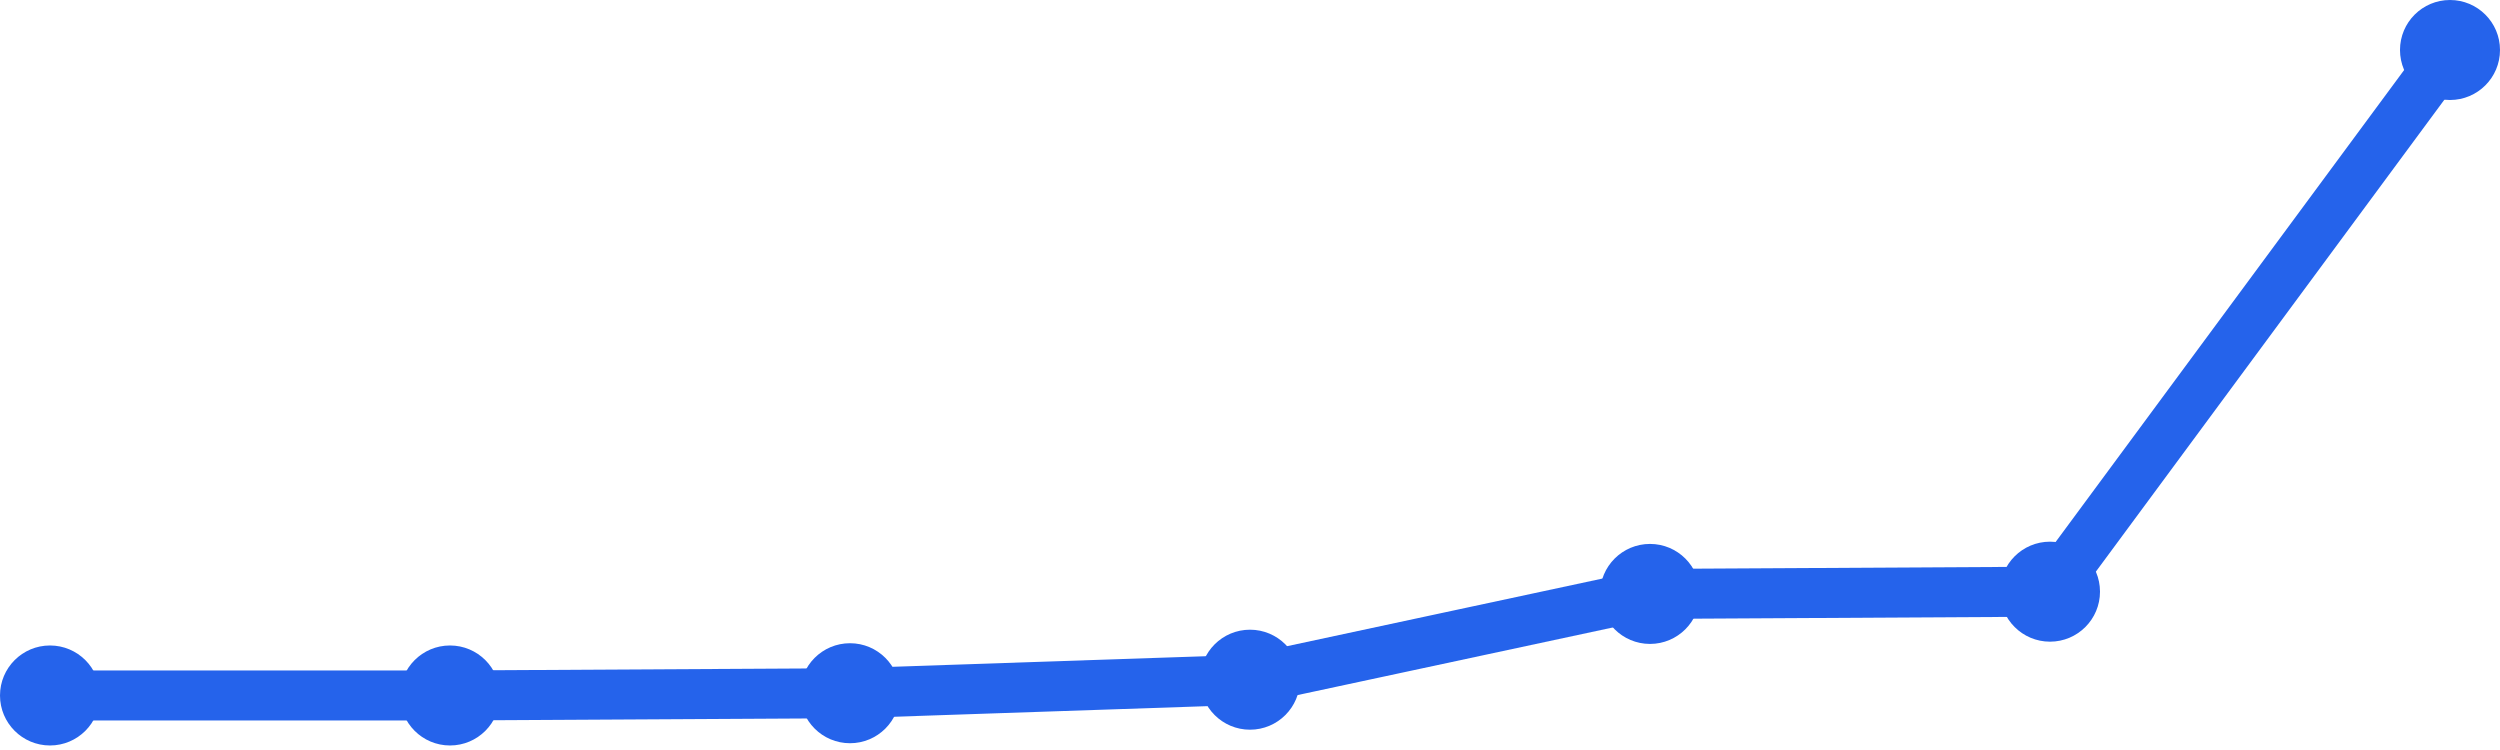
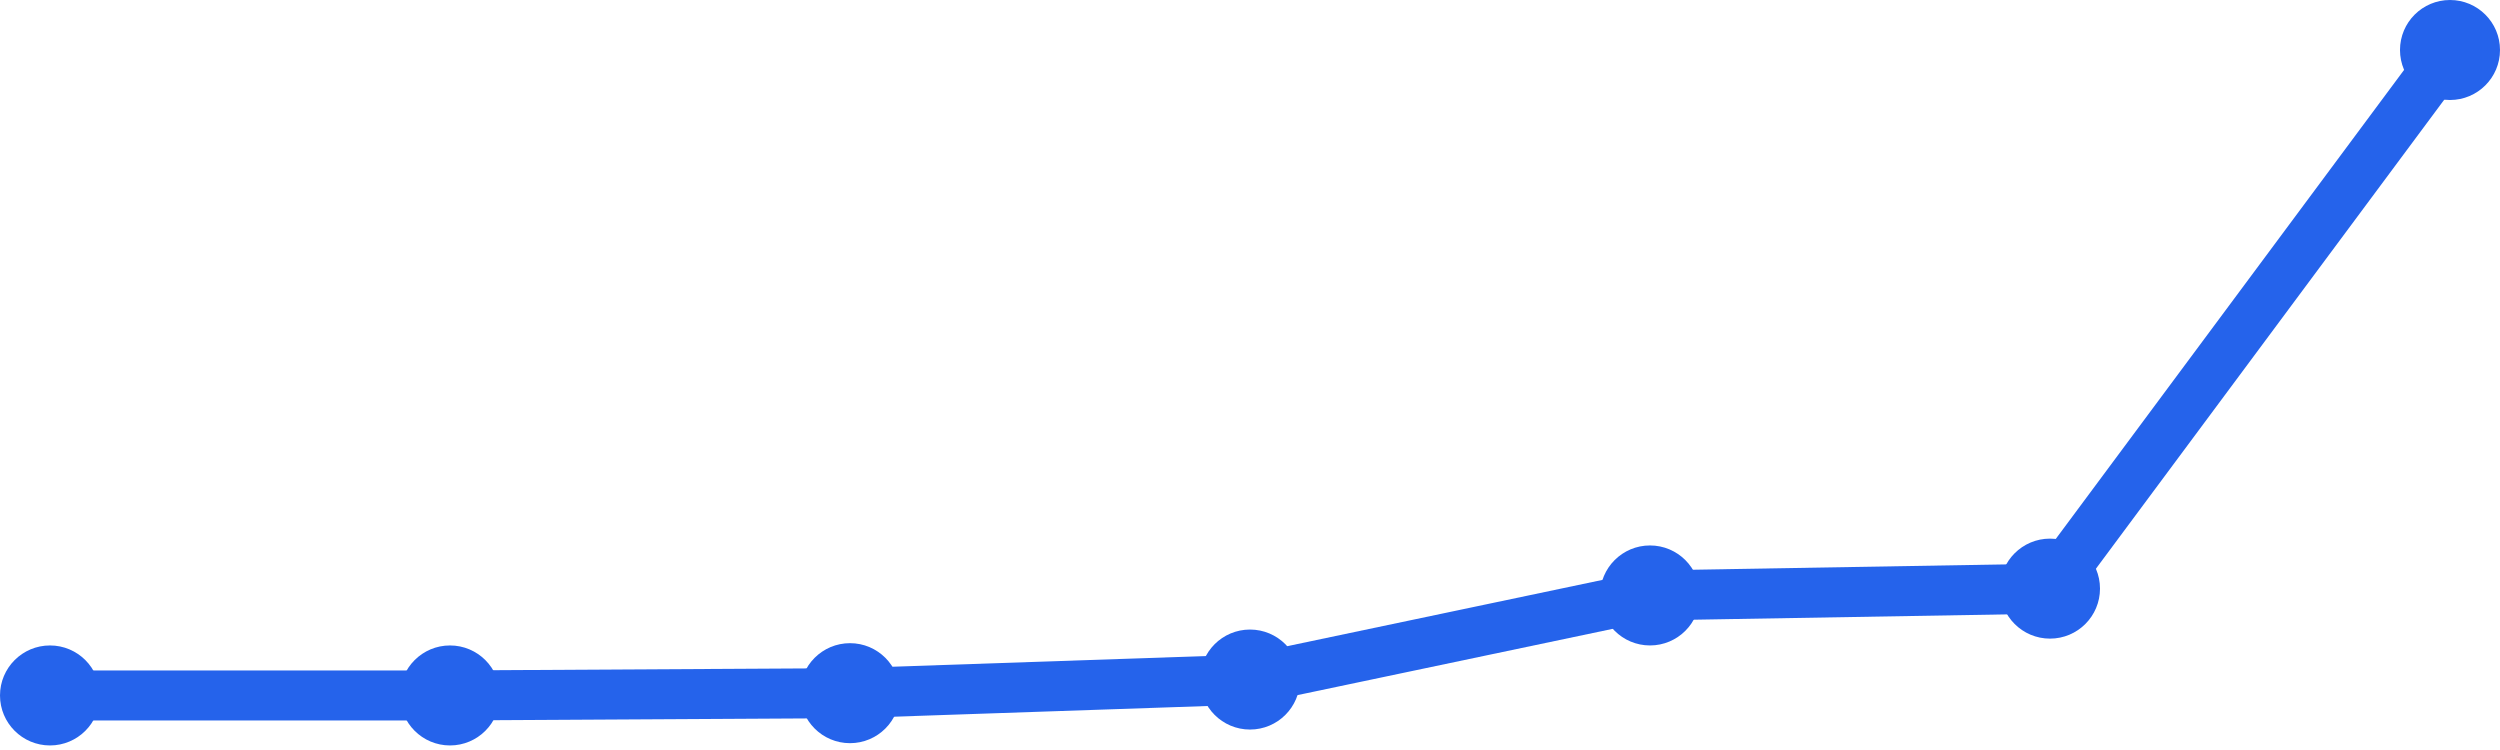
<svg xmlns="http://www.w3.org/2000/svg" width="100" height="30" viewBox="0 0 100 30">
-   <path d="M 2,27.819 L 18,27.819 L 34,27.729 L 50,27.188 L 66,23.757 L 82,23.667 L 98,2" fill="none" stroke="#2563eb" stroke-width="2" stroke-linecap="round" stroke-linejoin="round" />
-   <circle cx="2" cy="27.819" r="2" fill="#2563eb" />
-   <circle cx="18" cy="27.819" r="2" fill="#2563eb" />
-   <circle cx="34" cy="27.729" r="2" fill="#2563eb" />
-   <circle cx="50" cy="27.188" r="2" fill="#2563eb" />
-   <circle cx="66" cy="23.757" r="2" fill="#2563eb" />
-   <circle cx="82" cy="23.667" r="2" fill="#2563eb" />
+   <path d="M 2,27.818 L 18,27.818 L 34,27.727 L 50,27.182 L 66,23.818 L 82,23.545 L 98,2" fill="none" stroke="#2563eb" stroke-width="2" stroke-linecap="round" stroke-linejoin="round" />
+   <circle cx="2" cy="27.818" r="2" fill="#2563eb" />
+   <circle cx="18" cy="27.818" r="2" fill="#2563eb" />
+   <circle cx="34" cy="27.727" r="2" fill="#2563eb" />
+   <circle cx="50" cy="27.182" r="2" fill="#2563eb" />
+   <circle cx="66" cy="23.818" r="2" fill="#2563eb" />
+   <circle cx="82" cy="23.545" r="2" fill="#2563eb" />
  <circle cx="98" cy="2" r="2" fill="#2563eb" />
</svg>
